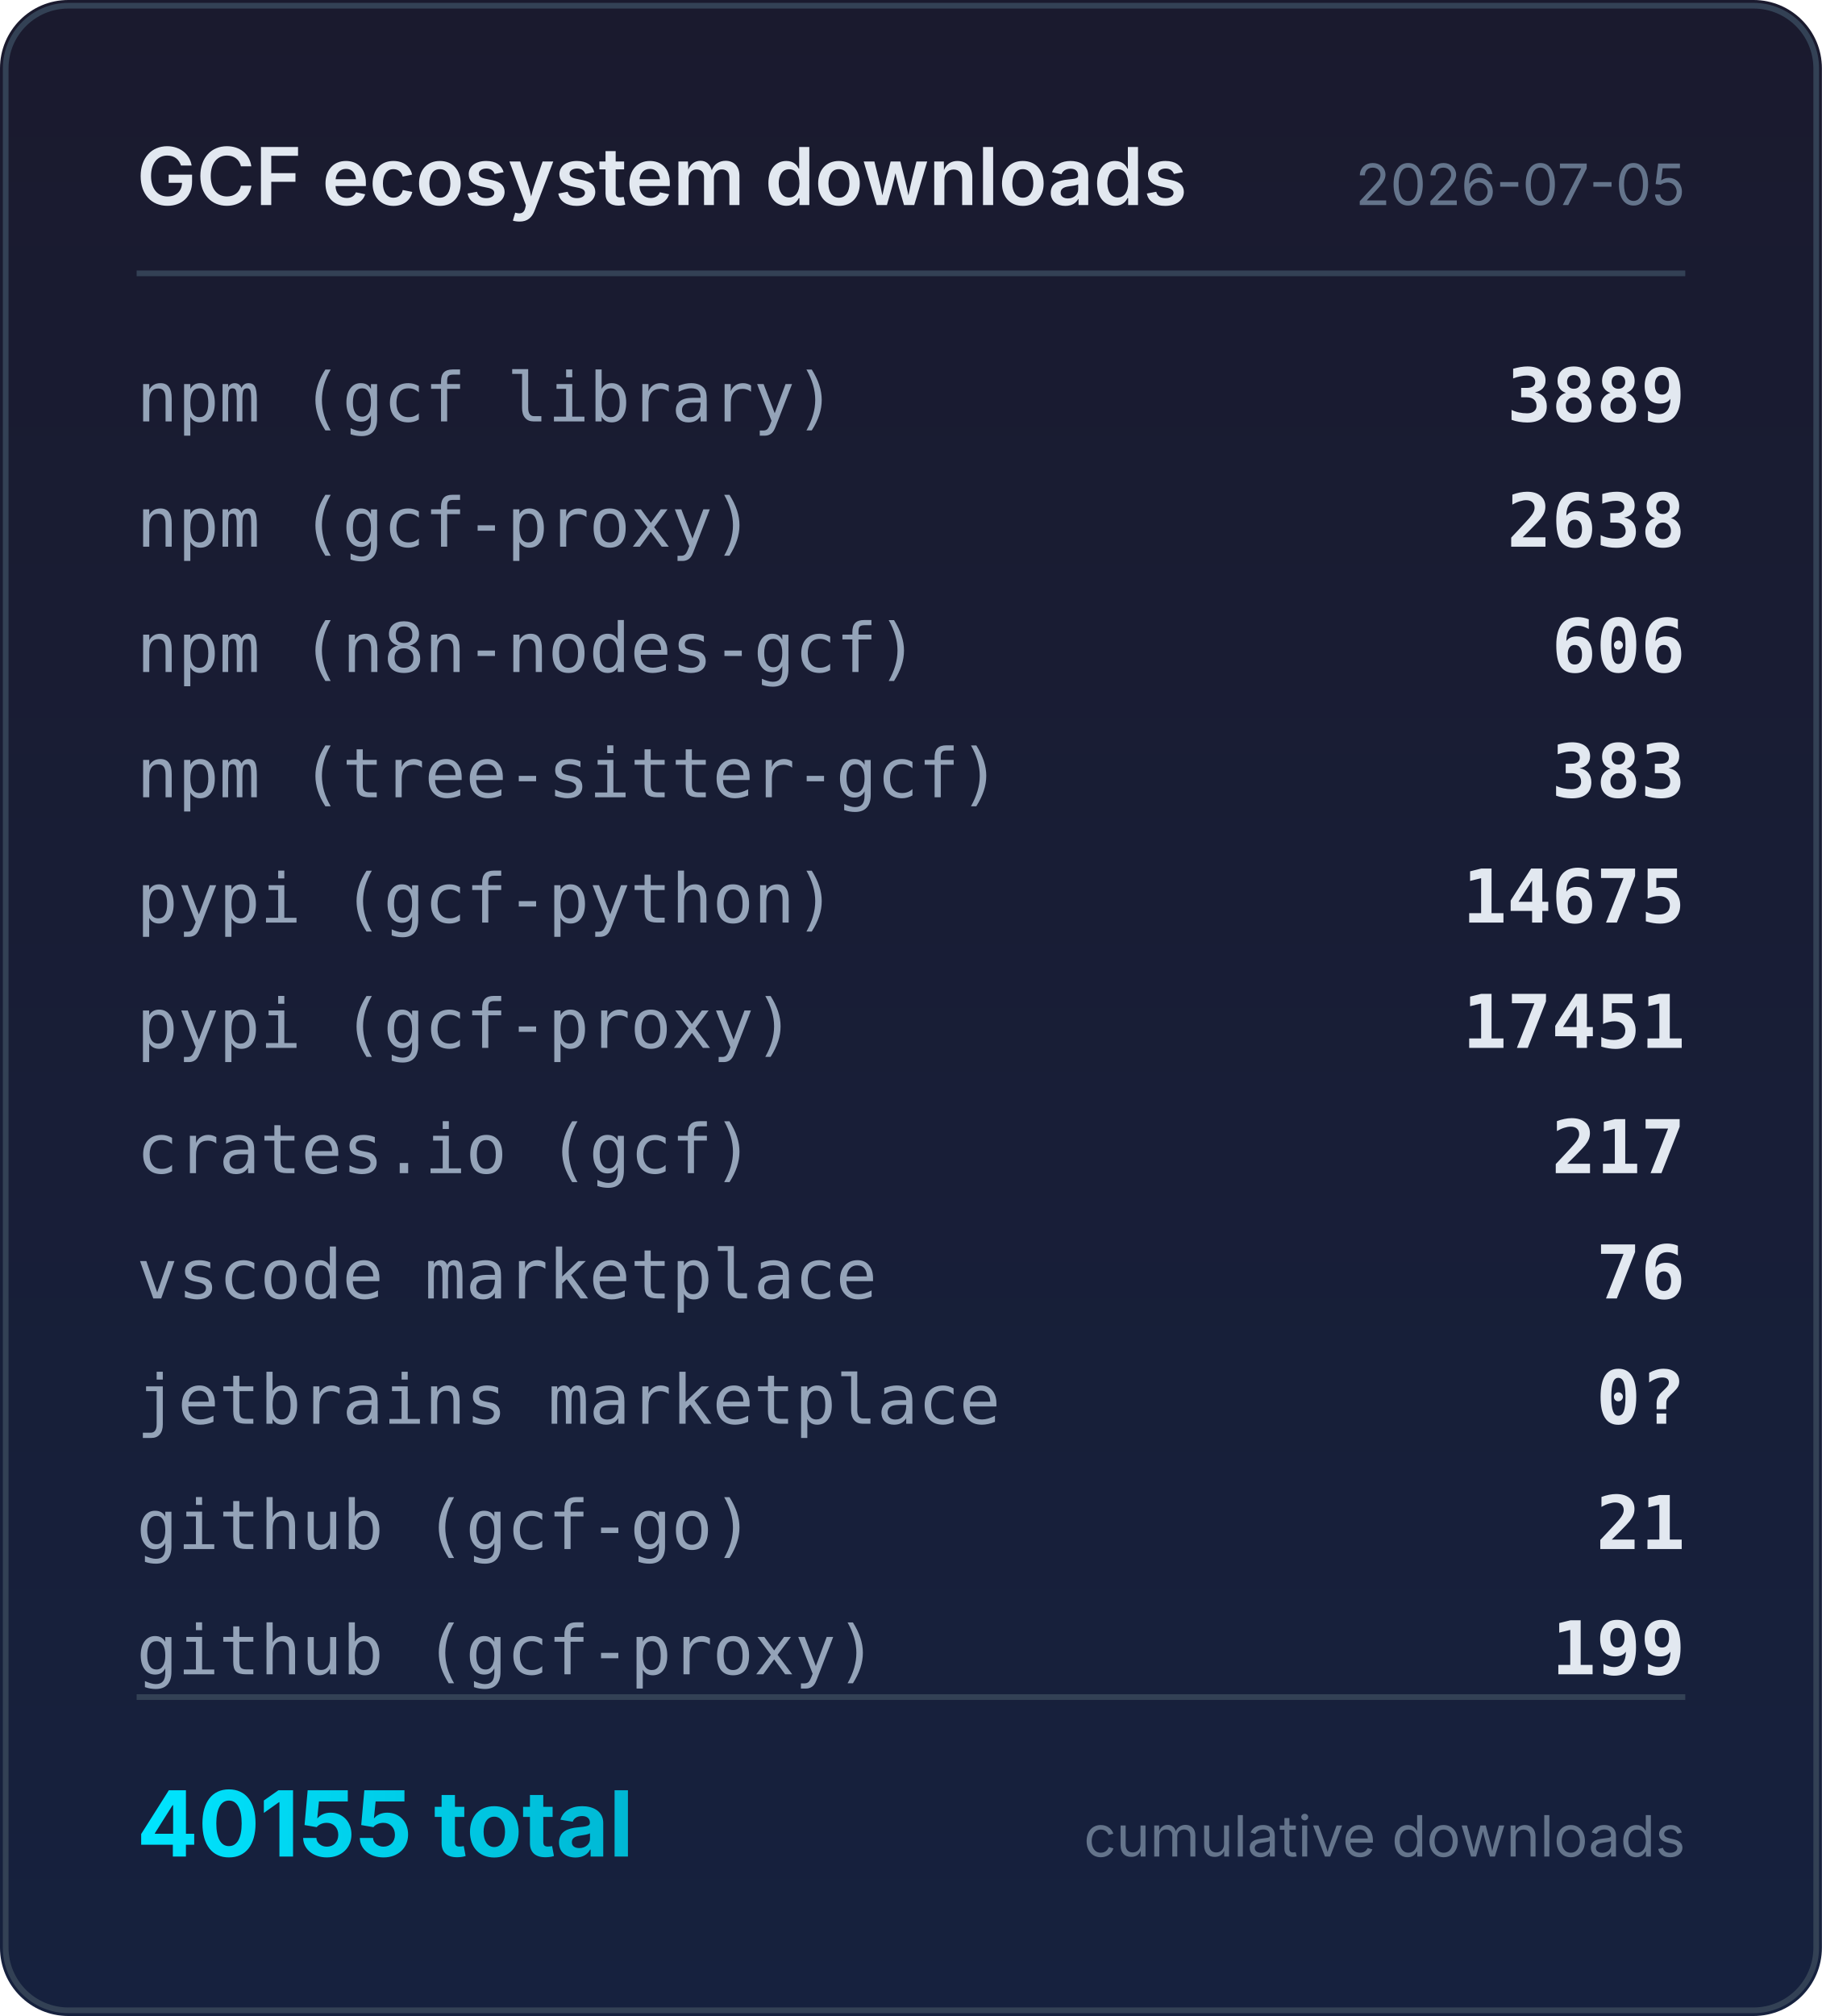
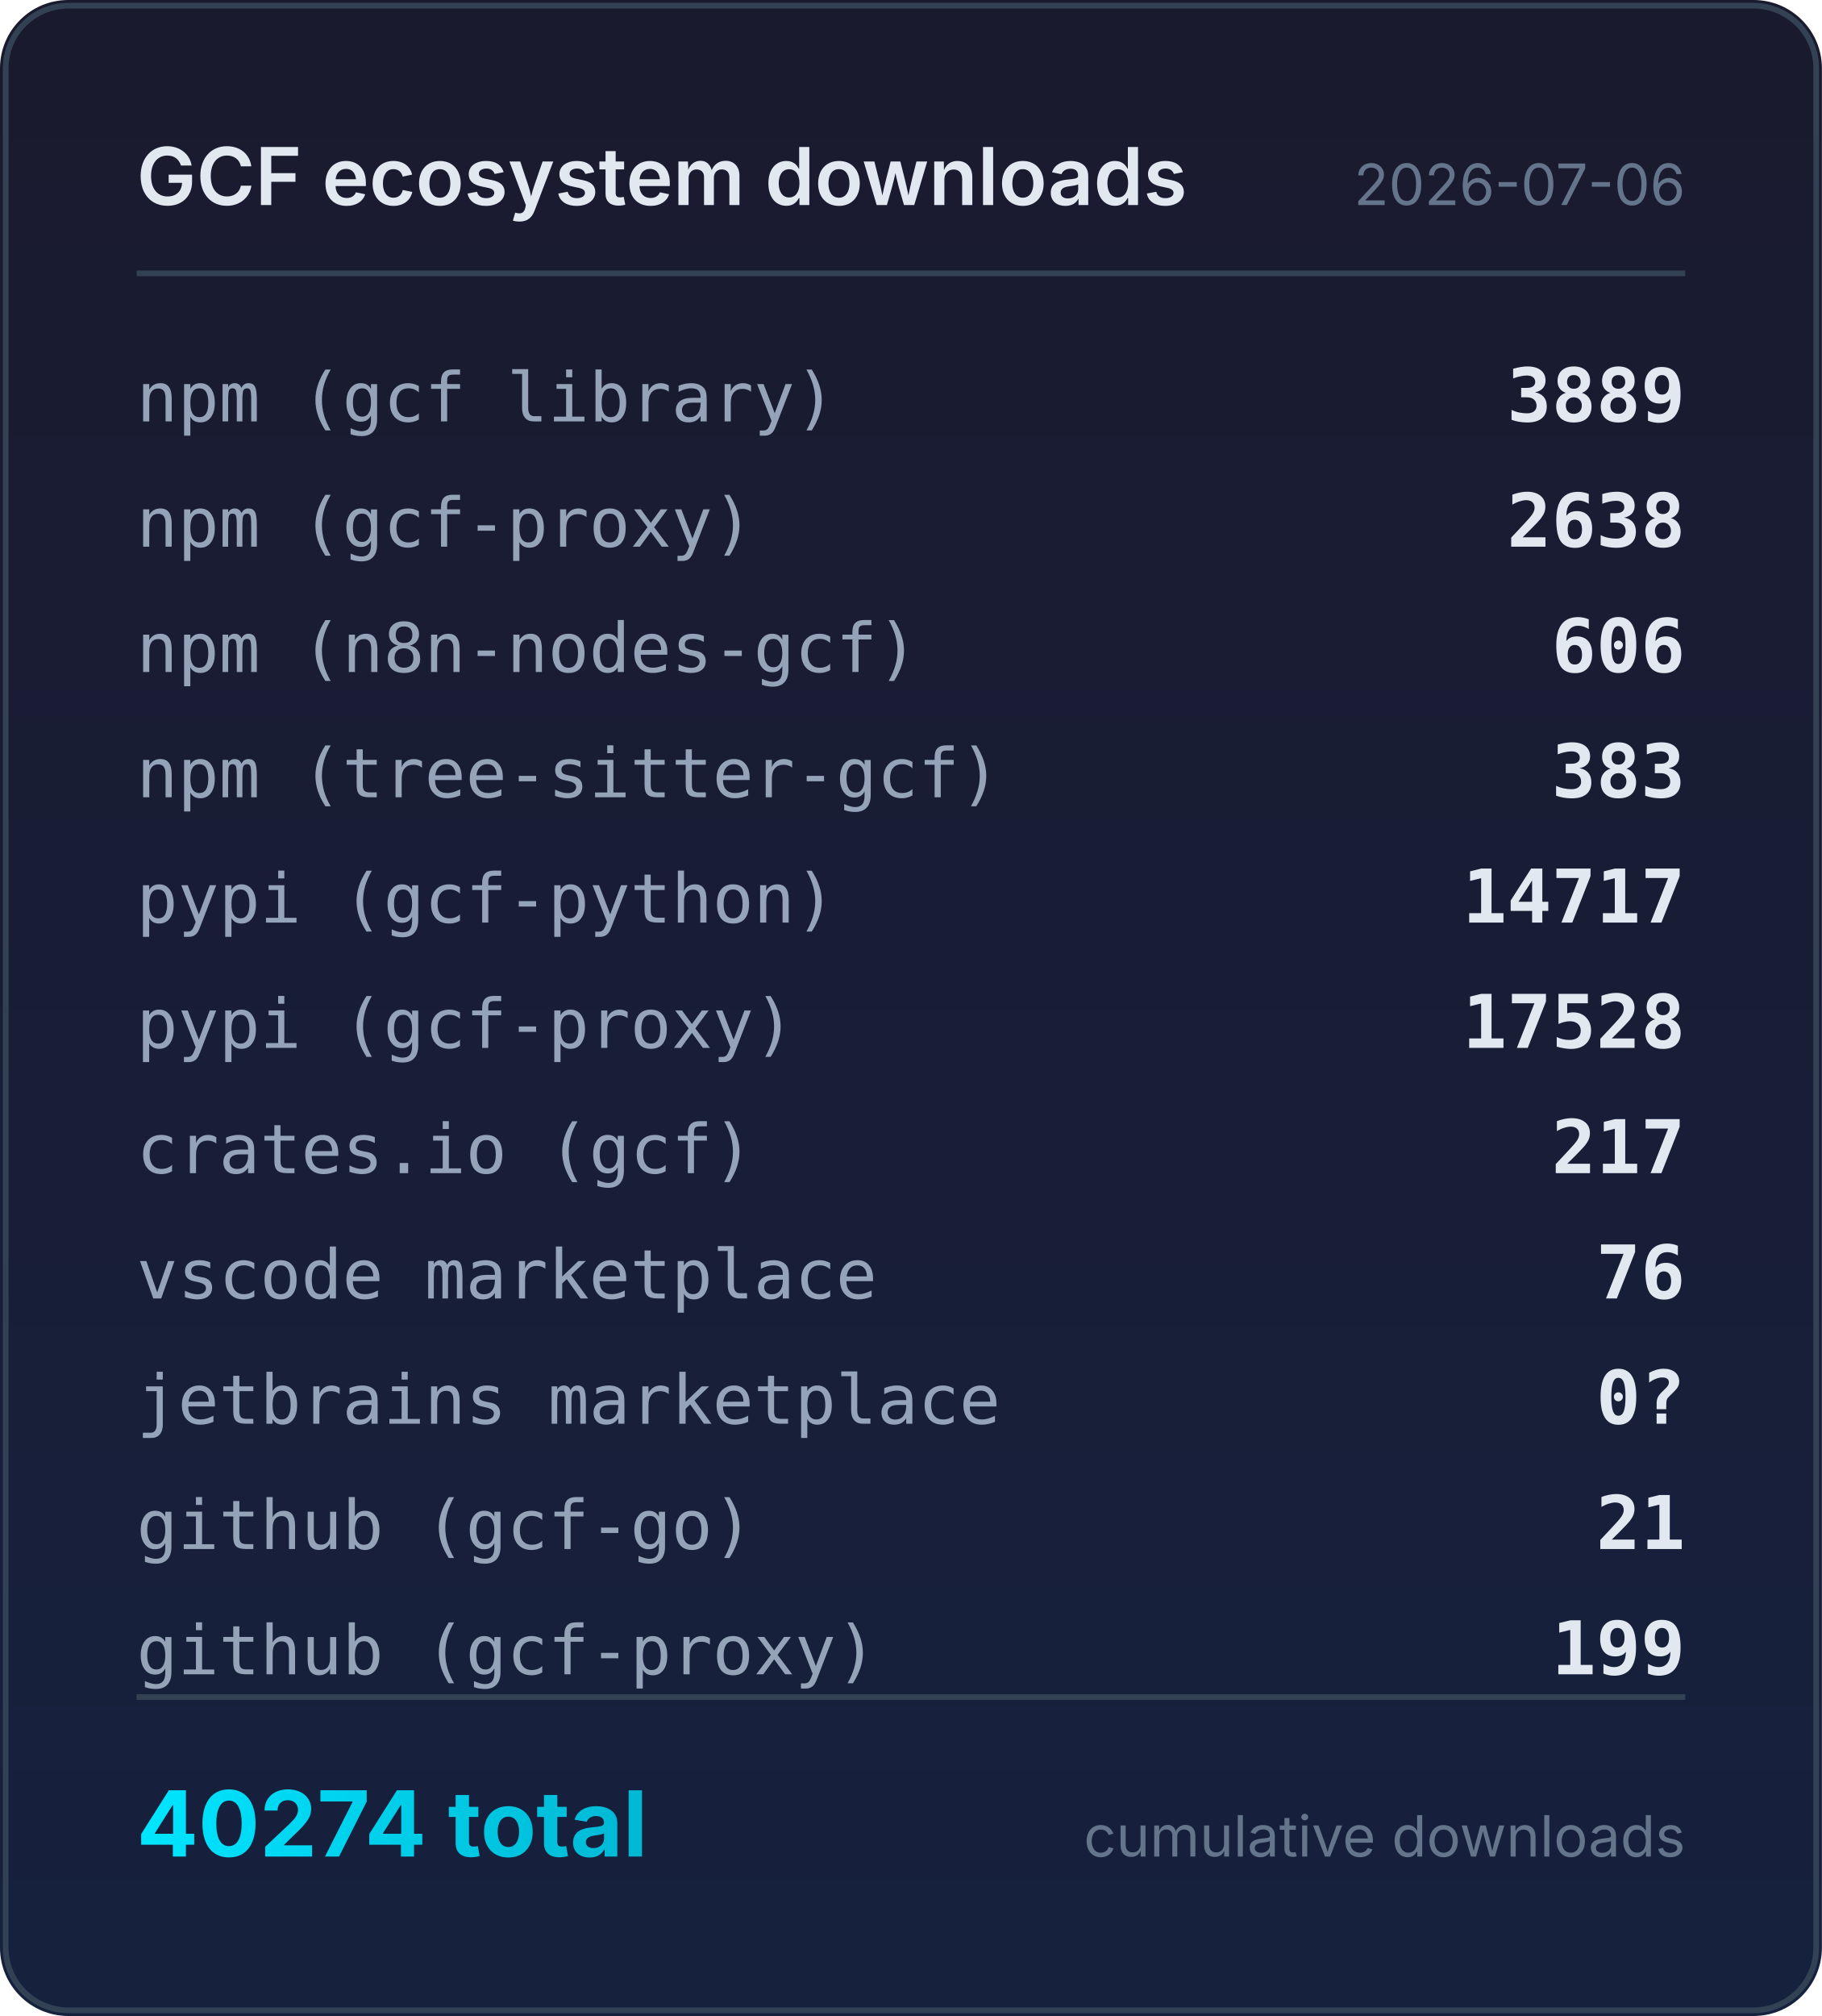
<svg xmlns="http://www.w3.org/2000/svg" width="320" height="354" viewBox="0 0 320 354">
  <defs>
    <linearGradient id="bg" x1="0" y1="0" x2="0" y2="1">
      <stop offset="0%" stop-color="#1a1a2e" />
      <stop offset="100%" stop-color="#16213e" />
    </linearGradient>
    <linearGradient id="accent" x1="0" y1="0" x2="1" y2="0">
      <stop offset="0%" stop-color="#00e5ff" />
      <stop offset="100%" stop-color="#00b8d4" />
    </linearGradient>
  </defs>
  <rect width="320" height="354" rx="12" fill="url(#bg)" />
  <rect x="1" y="1" width="318" height="352" rx="11" fill="none" stroke="#334155" stroke-width="1" />
  <text x="24" y="36" fill="#e2e8f0" font-family="system-ui,-apple-system,sans-serif" font-size="14" font-weight="600">GCF ecosystem downloads</text>
-   <text x="296" y="36" fill="#64748b" font-family="system-ui,-apple-system,sans-serif" font-size="10" text-anchor="end">2026-07-05</text>
+   <text x="296" y="36" fill="#64748b" font-family="system-ui,-apple-system,sans-serif" font-size="10" text-anchor="end">2026-07-06</text>
  <line x1="24" y1="48" x2="296" y2="48" stroke="#334155" stroke-width="1" />
  <text x="24" y="74" fill="#94a3b8" font-family="ui-monospace,monospace" font-size="12">npm (gcf library)</text>
  <text x="296" y="74" fill="#e2e8f0" font-family="ui-monospace,monospace" font-size="13" font-weight="600" text-anchor="end">3889</text>
  <text x="24" y="96" fill="#94a3b8" font-family="ui-monospace,monospace" font-size="12">npm (gcf-proxy)</text>
  <text x="296" y="96" fill="#e2e8f0" font-family="ui-monospace,monospace" font-size="13" font-weight="600" text-anchor="end">2638</text>
  <text x="24" y="118" fill="#94a3b8" font-family="ui-monospace,monospace" font-size="12">npm (n8n-nodes-gcf)</text>
  <text x="296" y="118" fill="#e2e8f0" font-family="ui-monospace,monospace" font-size="13" font-weight="600" text-anchor="end">606</text>
  <text x="24" y="140" fill="#94a3b8" font-family="ui-monospace,monospace" font-size="12">npm (tree-sitter-gcf)</text>
  <text x="296" y="140" fill="#e2e8f0" font-family="ui-monospace,monospace" font-size="13" font-weight="600" text-anchor="end">383</text>
  <text x="24" y="162" fill="#94a3b8" font-family="ui-monospace,monospace" font-size="12">pypi (gcf-python)</text>
-   <text x="296" y="162" fill="#e2e8f0" font-family="ui-monospace,monospace" font-size="13" font-weight="600" text-anchor="end">14675</text>
+   <text x="296" y="162" fill="#e2e8f0" font-family="ui-monospace,monospace" font-size="13" font-weight="600" text-anchor="end">14717</text>
  <text x="24" y="184" fill="#94a3b8" font-family="ui-monospace,monospace" font-size="12">pypi (gcf-proxy)</text>
-   <text x="296" y="184" fill="#e2e8f0" font-family="ui-monospace,monospace" font-size="13" font-weight="600" text-anchor="end">17451</text>
+   <text x="296" y="184" fill="#e2e8f0" font-family="ui-monospace,monospace" font-size="13" font-weight="600" text-anchor="end">17528</text>
  <text x="24" y="206" fill="#94a3b8" font-family="ui-monospace,monospace" font-size="12">crates.io (gcf)</text>
  <text x="296" y="206" fill="#e2e8f0" font-family="ui-monospace,monospace" font-size="13" font-weight="600" text-anchor="end">217</text>
  <text x="24" y="228" fill="#94a3b8" font-family="ui-monospace,monospace" font-size="12">vscode marketplace</text>
  <text x="296" y="228" fill="#e2e8f0" font-family="ui-monospace,monospace" font-size="13" font-weight="600" text-anchor="end">76</text>
  <text x="24" y="250" fill="#94a3b8" font-family="ui-monospace,monospace" font-size="12">jetbrains marketplace</text>
  <text x="296" y="250" fill="#e2e8f0" font-family="ui-monospace,monospace" font-size="13" font-weight="600" text-anchor="end">0?</text>
  <text x="24" y="272" fill="#94a3b8" font-family="ui-monospace,monospace" font-size="12">github (gcf-go)</text>
  <text x="296" y="272" fill="#e2e8f0" font-family="ui-monospace,monospace" font-size="13" font-weight="600" text-anchor="end">21</text>
  <text x="24" y="294" fill="#94a3b8" font-family="ui-monospace,monospace" font-size="12">github (gcf-proxy)</text>
  <text x="296" y="294" fill="#e2e8f0" font-family="ui-monospace,monospace" font-size="13" font-weight="600" text-anchor="end">199</text>
  <line x1="24" y1="298" x2="296" y2="298" stroke="#334155" stroke-width="1" />
-   <text x="24" y="326" fill="url(#accent)" font-family="system-ui,-apple-system,sans-serif" font-size="16" font-weight="700">40155 total</text>
+   <text x="24" y="326" fill="url(#accent)" font-family="system-ui,-apple-system,sans-serif" font-size="16" font-weight="700">40274 total</text>
  <text x="296" y="326" fill="#64748b" font-family="system-ui,-apple-system,sans-serif" font-size="10" text-anchor="end">cumulative downloads</text>
</svg>
